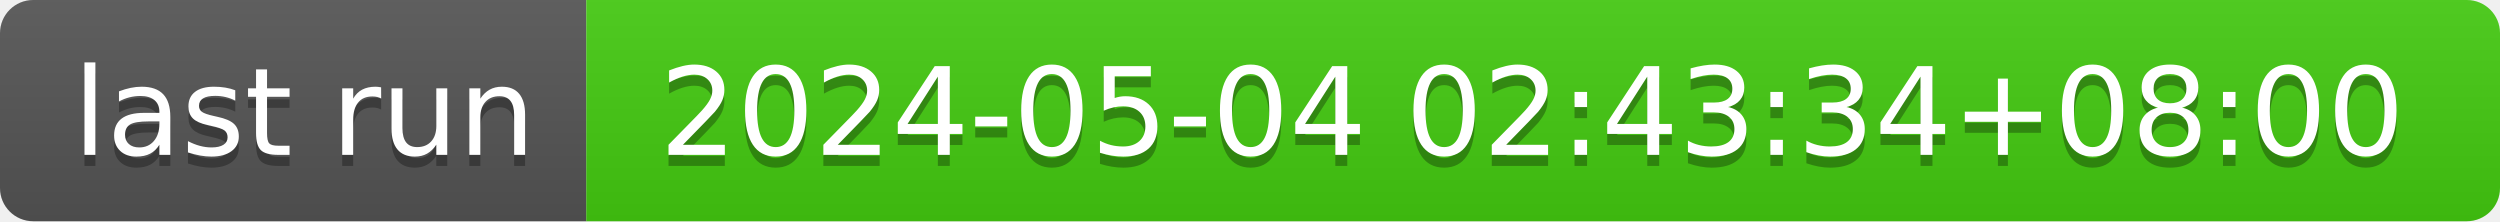
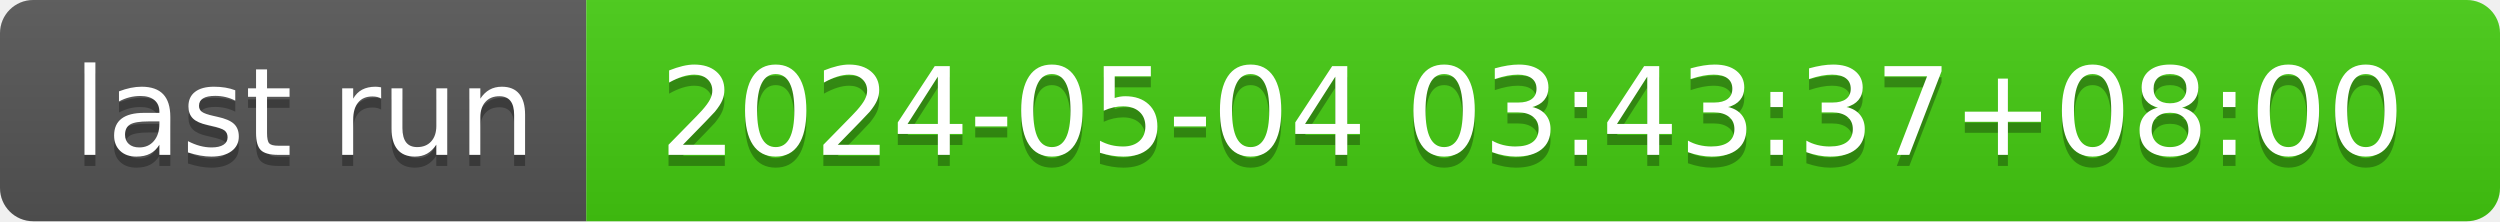
- <svg xmlns="http://www.w3.org/2000/svg" width="226" height="20" role="img" aria-label="last run: 2024-05-04 02:43:34+08:00">
+ <svg xmlns="http://www.w3.org/2000/svg" width="226" height="20" role="img" aria-label="last run: 2024-05-04 03:43:37+08:00">
  <linearGradient id="s" x2="0" y2="100%">
    <stop offset="0" stop-color="#bbb" stop-opacity=".1" />
    <stop offset="1" stop-opacity=".1" />
  </linearGradient>
  <clipPath id="r">
    <rect width="226" height="20" rx="3" fill="#fff" />
  </clipPath>
  <g clip-path="url(#r)">
    <rect width="53" height="20" fill="#555" />
    <rect x="53" width="173" height="20" fill="#4c1" />
    <rect width="226" height="20" fill="url(#s)" />
  </g>
  <g fill="#fff" text-anchor="middle" font-family="Verdana,Geneva,DejaVu Sans,sans-serif" text-rendering="geometricPrecision" font-size="110">
    <text aria-hidden="true" x="275" y="150" fill="#010101" fill-opacity=".3" transform="scale(.1)" textLength="430">last run</text>
    <text x="275" y="140" transform="scale(.1)" fill="#fff" textLength="430">last run</text>
-     <text aria-hidden="true" x="1385" y="150" fill="#010101" fill-opacity=".3" transform="scale(.1)" textLength="1630">2024-05-04 02:43:34+08:00</text>
-     <text x="1385" y="140" transform="scale(.1)" fill="#fff" textLength="1630">2024-05-04 02:43:34+08:00</text>
+     <text aria-hidden="true" x="1385" y="150" fill="#010101" fill-opacity=".3" transform="scale(.1)" textLength="1630">2024-05-04 03:43:37+08:00</text>
+     <text x="1385" y="140" transform="scale(.1)" fill="#fff" textLength="1630">2024-05-04 03:43:37+08:00</text>
  </g>
</svg>
